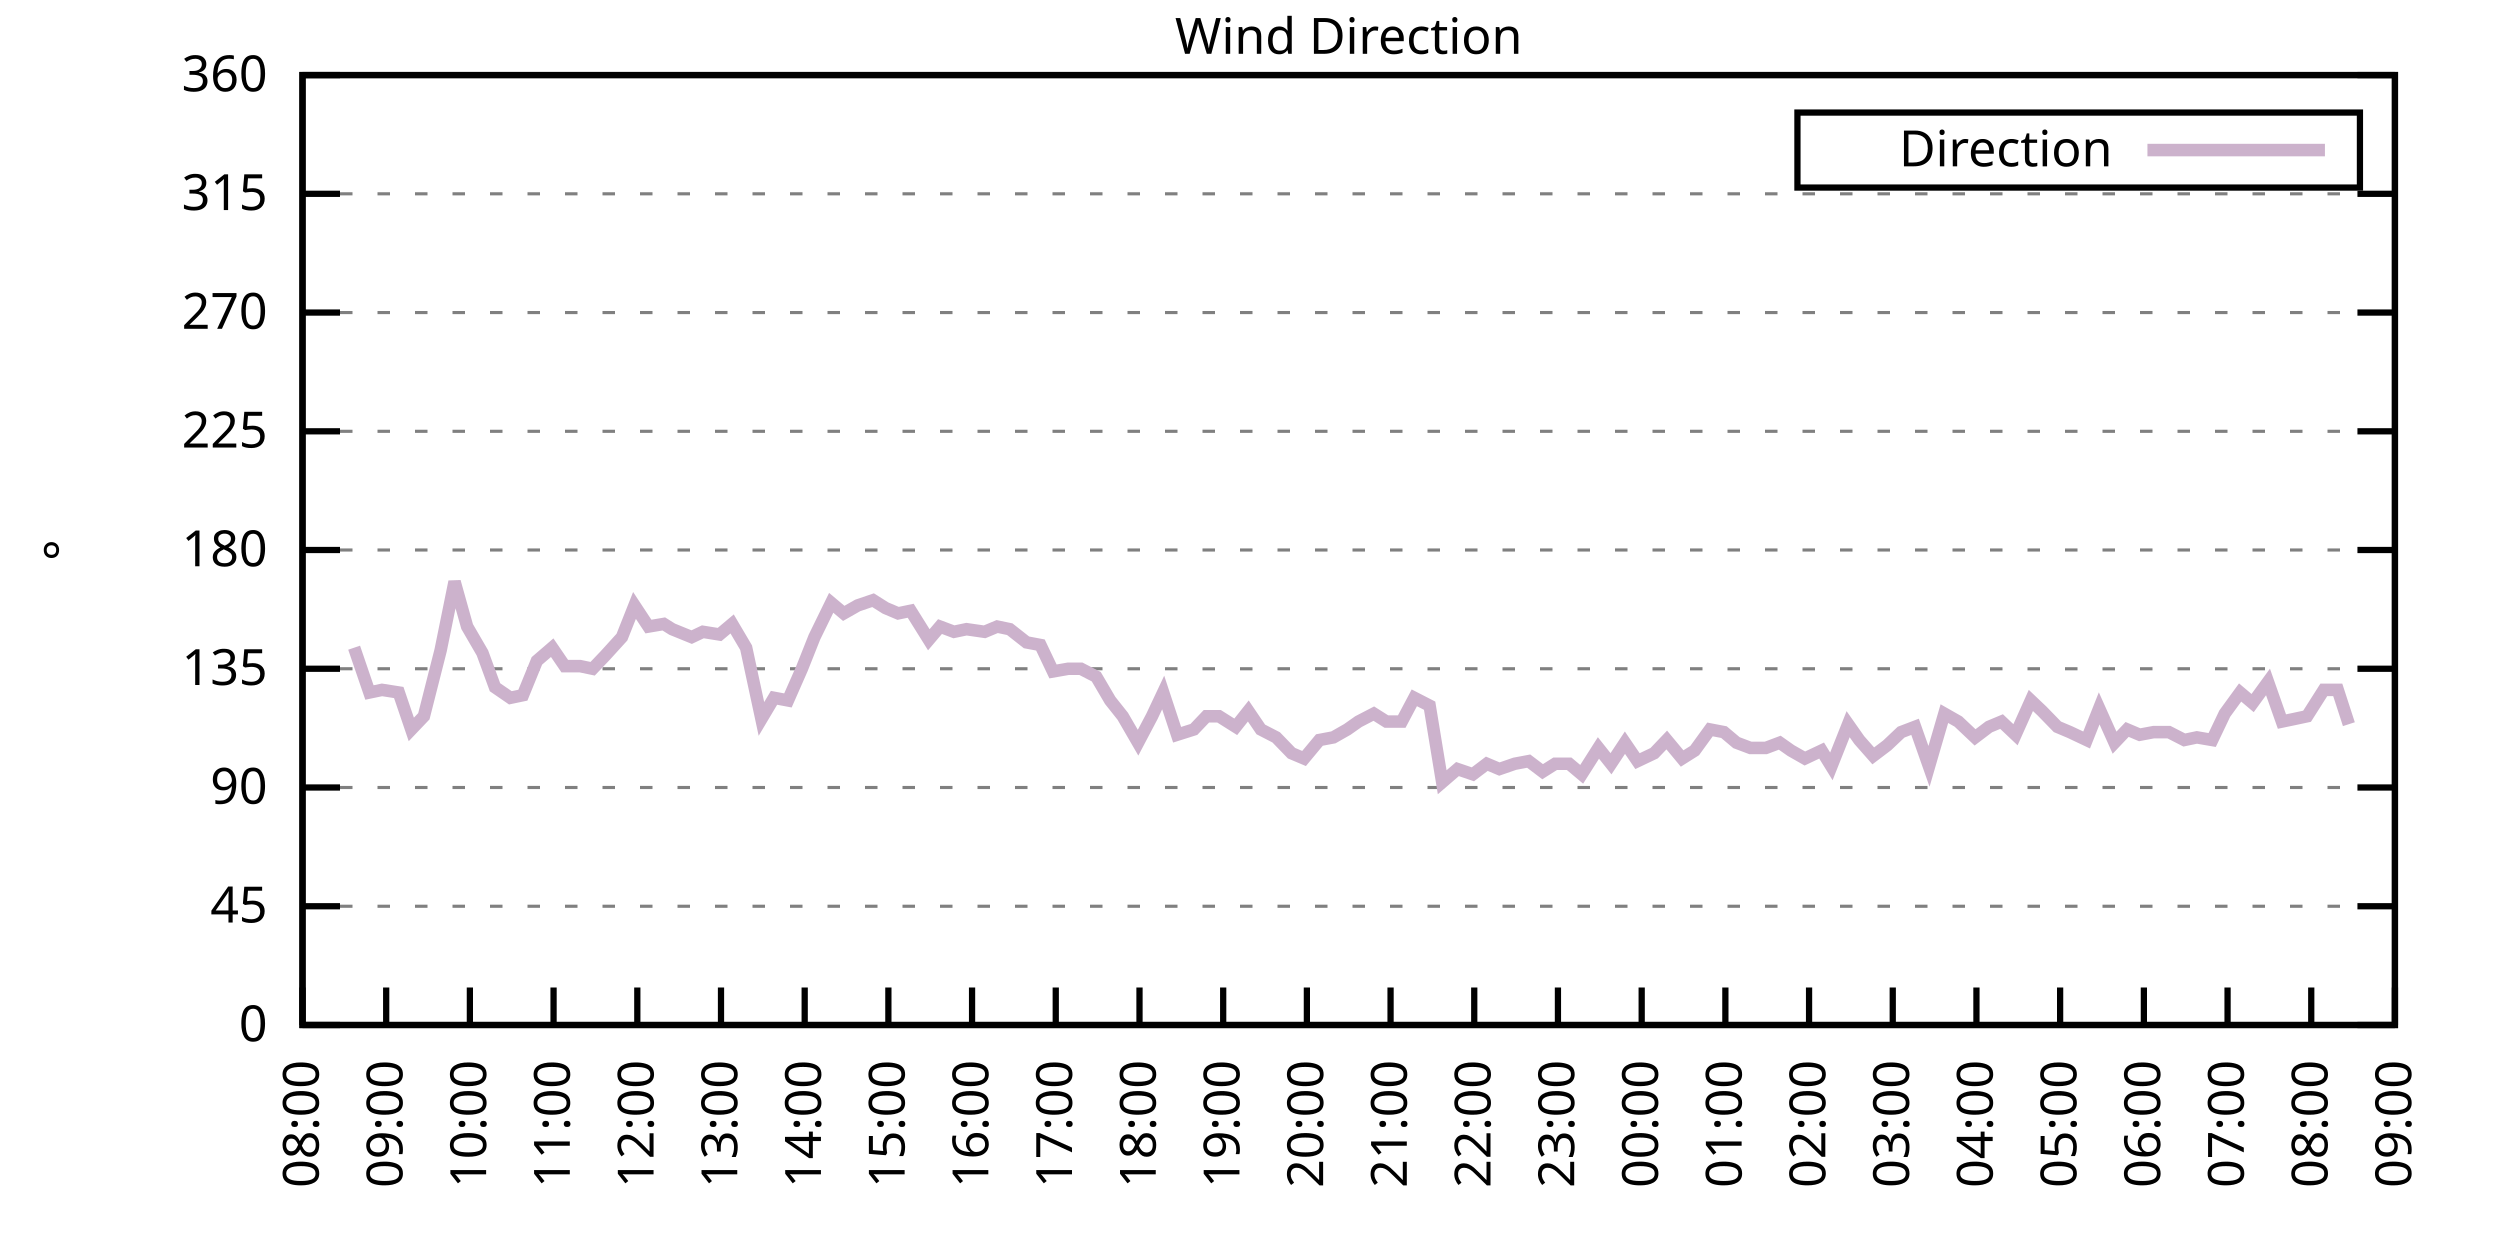
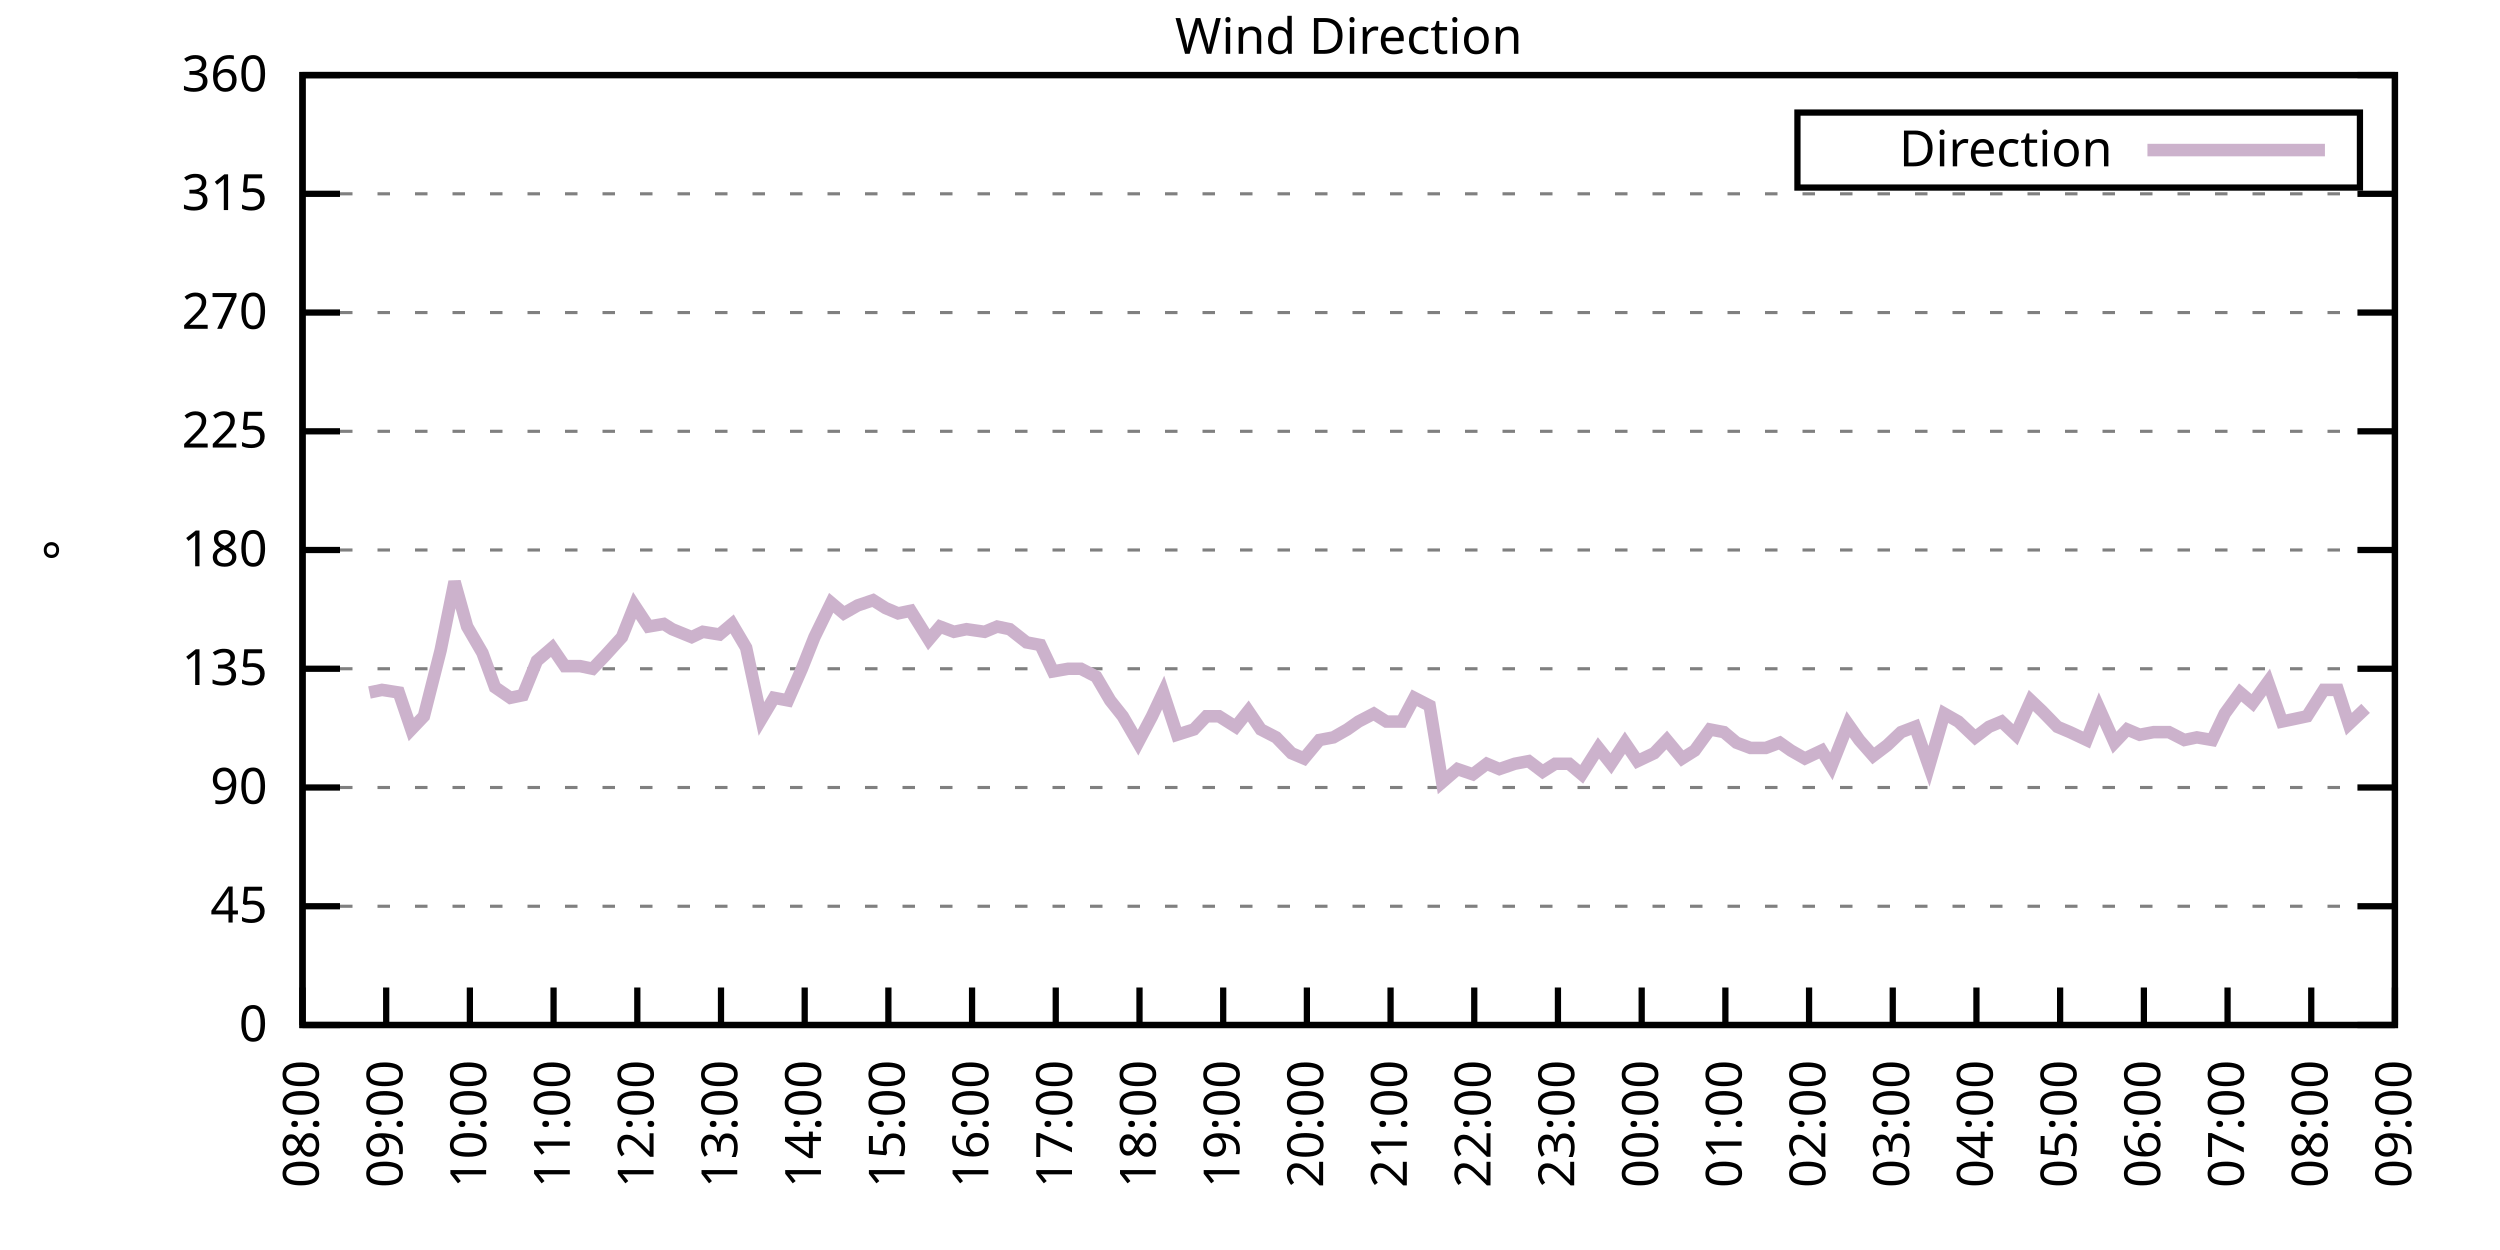
<svg xmlns="http://www.w3.org/2000/svg" xmlns:xlink="http://www.w3.org/1999/xlink" width="400" height="200" viewBox="0 0 400 200">
  <g id="gnuplot_canvas">
    <rect x="0" y="0" width="400" height="200" fill="none" />
    <defs>
      <circle id="gpDot" r="0.5" stroke-width="0.5" stroke="currentColor" />
      <path id="gpPt0" stroke-width="0.333" stroke="currentColor" d="M-1,0 h2 M0,-1 v2" />
      <path id="gpPt1" stroke-width="0.333" stroke="currentColor" d="M-1,-1 L1,1 M1,-1 L-1,1" />
      <path id="gpPt2" stroke-width="0.333" stroke="currentColor" d="M-1,0 L1,0 M0,-1 L0,1 M-1,-1 L1,1 M-1,1 L1,-1" />
      <rect id="gpPt3" stroke-width="0.333" stroke="currentColor" x="-1" y="-1" width="2" height="2" />
      <rect id="gpPt4" stroke-width="0.333" stroke="currentColor" fill="currentColor" x="-1" y="-1" width="2" height="2" />
      <circle id="gpPt5" stroke-width="0.333" stroke="currentColor" cx="0" cy="0" r="1" />
      <use xlink:href="#gpPt5" id="gpPt6" fill="currentColor" stroke="none" />
      <path id="gpPt7" stroke-width="0.333" stroke="currentColor" d="M0,-1.33 L-1.33,0.67 L1.33,0.67 z" />
      <use xlink:href="#gpPt7" id="gpPt8" fill="currentColor" stroke="none" />
      <use xlink:href="#gpPt7" id="gpPt9" stroke="currentColor" transform="rotate(180)" />
      <use xlink:href="#gpPt9" id="gpPt10" fill="currentColor" stroke="none" />
      <use xlink:href="#gpPt3" id="gpPt11" stroke="currentColor" transform="rotate(45)" />
      <use xlink:href="#gpPt11" id="gpPt12" fill="currentColor" stroke="none" />
      <path id="gpPt13" stroke-width="0.333" stroke="currentColor" d="M0,1.330 L1.265,0.411 L0.782,-1.067 L-0.782,-1.076 L-1.265,0.411 z" />
      <use xlink:href="#gpPt13" id="gpPt14" fill="currentColor" stroke="none" />
      <filter id="textbox" filterUnits="objectBoundingBox" x="0" y="0" height="1" width="1">
        <feFlood flood-color="white" flood-opacity="1" result="bgnd" />
        <feComposite in="SourceGraphic" in2="bgnd" operator="atop" />
      </filter>
      <filter id="greybox" filterUnits="objectBoundingBox" x="0" y="0" height="1" width="1">
        <feFlood flood-color="lightgrey" flood-opacity="1" result="grey" />
        <feComposite in="SourceGraphic" in2="grey" operator="atop" />
      </filter>
    </defs>
    <g fill="none" color="white" stroke="currentColor" stroke-width="1.00" stroke-linecap="butt" stroke-linejoin="miter">
</g>
    <g fill="none" color="black" stroke="currentColor" stroke-width="1.00" stroke-linecap="butt" stroke-linejoin="miter">
      <g stroke="none" shape-rendering="crispEdges">
        <polygon fill="rgb(255, 255, 255)" points="48.40,164.00 383.18,164.00 383.18,12.02 48.40,12.02 " />
      </g>
    </g>
    <g fill="none" color="black" stroke="currentColor" stroke-width="1.00" stroke-linecap="butt" stroke-linejoin="miter">
</g>
    <g fill="none" color="black" stroke="black" stroke-width="0.50" stroke-linecap="butt" stroke-linejoin="miter">
</g>
    <g fill="none" color="gray" stroke="currentColor" stroke-width="0.50" stroke-linecap="butt" stroke-linejoin="miter">
      <path stroke="gray" stroke-dasharray="2,4" class="gridline" d="M48.40,164.00 L383.19,164.00  " />
    </g>
    <g fill="none" color="gray" stroke="gray" stroke-width="1.00" stroke-linecap="butt" stroke-linejoin="miter">
</g>
    <g fill="none" color="black" stroke="currentColor" stroke-width="1.00" stroke-linecap="butt" stroke-linejoin="miter">
      <path stroke="black" d="M48.40,164.00 L54.40,164.00 M383.19,164.00 L377.19,164.00  " />
      <g transform="translate(42.80,166.60)" stroke="none" fill="black" font-family="Sans" font-size="8.00" text-anchor="end">
        <text>
          <tspan font-family="Sans"> 0</tspan>
        </text>
      </g>
    </g>
    <g fill="none" color="black" stroke="currentColor" stroke-width="1.00" stroke-linecap="butt" stroke-linejoin="miter">
</g>
    <g fill="none" color="black" stroke="black" stroke-width="0.50" stroke-linecap="butt" stroke-linejoin="miter">
</g>
    <g fill="none" color="gray" stroke="currentColor" stroke-width="0.50" stroke-linecap="butt" stroke-linejoin="miter">
      <path stroke="gray" stroke-dasharray="2,4" class="gridline" d="M48.40,145.00 L383.19,145.00  " />
    </g>
    <g fill="none" color="gray" stroke="gray" stroke-width="1.00" stroke-linecap="butt" stroke-linejoin="miter">
</g>
    <g fill="none" color="black" stroke="currentColor" stroke-width="1.00" stroke-linecap="butt" stroke-linejoin="miter">
      <path stroke="black" d="M48.40,145.00 L54.40,145.00 M383.19,145.00 L377.19,145.00  " />
      <g transform="translate(42.80,147.60)" stroke="none" fill="black" font-family="Sans" font-size="8.00" text-anchor="end">
        <text>
          <tspan font-family="Sans"> 45</tspan>
        </text>
      </g>
    </g>
    <g fill="none" color="black" stroke="currentColor" stroke-width="1.00" stroke-linecap="butt" stroke-linejoin="miter">
</g>
    <g fill="none" color="black" stroke="black" stroke-width="0.50" stroke-linecap="butt" stroke-linejoin="miter">
</g>
    <g fill="none" color="gray" stroke="currentColor" stroke-width="0.50" stroke-linecap="butt" stroke-linejoin="miter">
      <path stroke="gray" stroke-dasharray="2,4" class="gridline" d="M48.40,126.00 L383.19,126.00  " />
    </g>
    <g fill="none" color="gray" stroke="gray" stroke-width="1.00" stroke-linecap="butt" stroke-linejoin="miter">
</g>
    <g fill="none" color="black" stroke="currentColor" stroke-width="1.00" stroke-linecap="butt" stroke-linejoin="miter">
      <path stroke="black" d="M48.40,126.00 L54.40,126.00 M383.19,126.00 L377.19,126.00  " />
      <g transform="translate(42.80,128.60)" stroke="none" fill="black" font-family="Sans" font-size="8.00" text-anchor="end">
        <text>
          <tspan font-family="Sans"> 90</tspan>
        </text>
      </g>
    </g>
    <g fill="none" color="black" stroke="currentColor" stroke-width="1.00" stroke-linecap="butt" stroke-linejoin="miter">
</g>
    <g fill="none" color="black" stroke="black" stroke-width="0.50" stroke-linecap="butt" stroke-linejoin="miter">
</g>
    <g fill="none" color="gray" stroke="currentColor" stroke-width="0.50" stroke-linecap="butt" stroke-linejoin="miter">
      <path stroke="gray" stroke-dasharray="2,4" class="gridline" d="M48.40,107.00 L383.19,107.00  " />
    </g>
    <g fill="none" color="gray" stroke="gray" stroke-width="1.00" stroke-linecap="butt" stroke-linejoin="miter">
</g>
    <g fill="none" color="black" stroke="currentColor" stroke-width="1.00" stroke-linecap="butt" stroke-linejoin="miter">
      <path stroke="black" d="M48.40,107.00 L54.40,107.00 M383.19,107.00 L377.19,107.00  " />
      <g transform="translate(42.80,109.60)" stroke="none" fill="black" font-family="Sans" font-size="8.00" text-anchor="end">
        <text>
          <tspan font-family="Sans"> 135</tspan>
        </text>
      </g>
    </g>
    <g fill="none" color="black" stroke="currentColor" stroke-width="1.00" stroke-linecap="butt" stroke-linejoin="miter">
</g>
    <g fill="none" color="black" stroke="black" stroke-width="0.50" stroke-linecap="butt" stroke-linejoin="miter">
</g>
    <g fill="none" color="gray" stroke="currentColor" stroke-width="0.50" stroke-linecap="butt" stroke-linejoin="miter">
      <path stroke="gray" stroke-dasharray="2,4" class="gridline" d="M48.40,88.00 L383.19,88.00  " />
    </g>
    <g fill="none" color="gray" stroke="gray" stroke-width="1.00" stroke-linecap="butt" stroke-linejoin="miter">
</g>
    <g fill="none" color="black" stroke="currentColor" stroke-width="1.00" stroke-linecap="butt" stroke-linejoin="miter">
      <path stroke="black" d="M48.40,88.00 L54.40,88.00 M383.19,88.00 L377.19,88.00  " />
      <g transform="translate(42.80,90.60)" stroke="none" fill="black" font-family="Sans" font-size="8.00" text-anchor="end">
        <text>
          <tspan font-family="Sans"> 180</tspan>
        </text>
      </g>
    </g>
    <g fill="none" color="black" stroke="currentColor" stroke-width="1.00" stroke-linecap="butt" stroke-linejoin="miter">
</g>
    <g fill="none" color="black" stroke="black" stroke-width="0.50" stroke-linecap="butt" stroke-linejoin="miter">
</g>
    <g fill="none" color="gray" stroke="currentColor" stroke-width="0.50" stroke-linecap="butt" stroke-linejoin="miter">
      <path stroke="gray" stroke-dasharray="2,4" class="gridline" d="M48.40,69.01 L383.19,69.01  " />
    </g>
    <g fill="none" color="gray" stroke="gray" stroke-width="1.00" stroke-linecap="butt" stroke-linejoin="miter">
</g>
    <g fill="none" color="black" stroke="currentColor" stroke-width="1.00" stroke-linecap="butt" stroke-linejoin="miter">
      <path stroke="black" d="M48.40,69.01 L54.40,69.01 M383.19,69.01 L377.19,69.01  " />
      <g transform="translate(42.80,71.61)" stroke="none" fill="black" font-family="Sans" font-size="8.00" text-anchor="end">
        <text>
          <tspan font-family="Sans"> 225</tspan>
        </text>
      </g>
    </g>
    <g fill="none" color="black" stroke="currentColor" stroke-width="1.00" stroke-linecap="butt" stroke-linejoin="miter">
</g>
    <g fill="none" color="black" stroke="black" stroke-width="0.50" stroke-linecap="butt" stroke-linejoin="miter">
</g>
    <g fill="none" color="gray" stroke="currentColor" stroke-width="0.50" stroke-linecap="butt" stroke-linejoin="miter">
      <path stroke="gray" stroke-dasharray="2,4" class="gridline" d="M48.40,50.01 L383.19,50.01  " />
    </g>
    <g fill="none" color="gray" stroke="gray" stroke-width="1.00" stroke-linecap="butt" stroke-linejoin="miter">
</g>
    <g fill="none" color="black" stroke="currentColor" stroke-width="1.00" stroke-linecap="butt" stroke-linejoin="miter">
      <path stroke="black" d="M48.40,50.01 L54.40,50.01 M383.19,50.01 L377.19,50.01  " />
      <g transform="translate(42.80,52.61)" stroke="none" fill="black" font-family="Sans" font-size="8.00" text-anchor="end">
        <text>
          <tspan font-family="Sans"> 270</tspan>
        </text>
      </g>
    </g>
    <g fill="none" color="black" stroke="currentColor" stroke-width="1.00" stroke-linecap="butt" stroke-linejoin="miter">
</g>
    <g fill="none" color="black" stroke="black" stroke-width="0.50" stroke-linecap="butt" stroke-linejoin="miter">
</g>
    <g fill="none" color="gray" stroke="currentColor" stroke-width="0.50" stroke-linecap="butt" stroke-linejoin="miter">
      <path stroke="gray" stroke-dasharray="2,4" class="gridline" d="M48.40,31.01 L383.19,31.01  " />
    </g>
    <g fill="none" color="gray" stroke="gray" stroke-width="1.00" stroke-linecap="butt" stroke-linejoin="miter">
</g>
    <g fill="none" color="black" stroke="currentColor" stroke-width="1.00" stroke-linecap="butt" stroke-linejoin="miter">
      <path stroke="black" d="M48.40,31.01 L54.40,31.01 M383.19,31.01 L377.19,31.01  " />
      <g transform="translate(42.80,33.61)" stroke="none" fill="black" font-family="Sans" font-size="8.00" text-anchor="end">
        <text>
          <tspan font-family="Sans"> 315</tspan>
        </text>
      </g>
    </g>
    <g fill="none" color="black" stroke="currentColor" stroke-width="1.00" stroke-linecap="butt" stroke-linejoin="miter">
</g>
    <g fill="none" color="black" stroke="black" stroke-width="0.50" stroke-linecap="butt" stroke-linejoin="miter">
</g>
    <g fill="none" color="gray" stroke="currentColor" stroke-width="0.50" stroke-linecap="butt" stroke-linejoin="miter">
      <path stroke="gray" stroke-dasharray="2,4" class="gridline" d="M48.40,12.01 L383.19,12.01  " />
    </g>
    <g fill="none" color="gray" stroke="gray" stroke-width="1.00" stroke-linecap="butt" stroke-linejoin="miter">
</g>
    <g fill="none" color="black" stroke="currentColor" stroke-width="1.00" stroke-linecap="butt" stroke-linejoin="miter">
      <path stroke="black" d="M48.40,12.01 L54.40,12.01 M383.19,12.01 L377.19,12.01  " />
      <g transform="translate(42.80,14.61)" stroke="none" fill="black" font-family="Sans" font-size="8.00" text-anchor="end">
        <text>
          <tspan font-family="Sans"> 360</tspan>
        </text>
      </g>
    </g>
    <g fill="none" color="black" stroke="currentColor" stroke-width="1.00" stroke-linecap="butt" stroke-linejoin="miter">
      <path stroke="black" d="M48.40,164.00 L48.40,158.00  " />
      <g transform="translate(51.00,169.60) rotate(270.00)" stroke="none" fill="black" font-family="Sans" font-size="8.00" text-anchor="end">
        <text>
          <tspan font-family="Sans">08:00</tspan>
        </text>
      </g>
    </g>
    <g fill="none" color="black" stroke="currentColor" stroke-width="1.00" stroke-linecap="butt" stroke-linejoin="miter">
      <path stroke="black" d="M61.79,164.00 L61.79,158.00  " />
      <g transform="translate(64.39,169.60) rotate(270.00)" stroke="none" fill="black" font-family="Sans" font-size="8.00" text-anchor="end">
        <text>
          <tspan font-family="Sans">09:00</tspan>
        </text>
      </g>
    </g>
    <g fill="none" color="black" stroke="currentColor" stroke-width="1.00" stroke-linecap="butt" stroke-linejoin="miter">
      <path stroke="black" d="M75.18,164.00 L75.18,158.00  " />
      <g transform="translate(77.78,169.60) rotate(270.00)" stroke="none" fill="black" font-family="Sans" font-size="8.00" text-anchor="end">
        <text>
          <tspan font-family="Sans">10:00</tspan>
        </text>
      </g>
    </g>
    <g fill="none" color="black" stroke="currentColor" stroke-width="1.00" stroke-linecap="butt" stroke-linejoin="miter">
      <path stroke="black" d="M88.57,164.00 L88.57,158.00  " />
      <g transform="translate(91.17,169.60) rotate(270.00)" stroke="none" fill="black" font-family="Sans" font-size="8.00" text-anchor="end">
        <text>
          <tspan font-family="Sans">11:00</tspan>
        </text>
      </g>
    </g>
    <g fill="none" color="black" stroke="currentColor" stroke-width="1.00" stroke-linecap="butt" stroke-linejoin="miter">
      <path stroke="black" d="M101.97,164.00 L101.97,158.00  " />
      <g transform="translate(104.57,169.60) rotate(270.00)" stroke="none" fill="black" font-family="Sans" font-size="8.00" text-anchor="end">
        <text>
          <tspan font-family="Sans">12:00</tspan>
        </text>
      </g>
    </g>
    <g fill="none" color="black" stroke="currentColor" stroke-width="1.00" stroke-linecap="butt" stroke-linejoin="miter">
      <path stroke="black" d="M115.36,164.00 L115.36,158.00  " />
      <g transform="translate(117.96,169.60) rotate(270.00)" stroke="none" fill="black" font-family="Sans" font-size="8.00" text-anchor="end">
        <text>
          <tspan font-family="Sans">13:00</tspan>
        </text>
      </g>
    </g>
    <g fill="none" color="black" stroke="currentColor" stroke-width="1.00" stroke-linecap="butt" stroke-linejoin="miter">
      <path stroke="black" d="M128.75,164.00 L128.75,158.00  " />
      <g transform="translate(131.35,169.60) rotate(270.00)" stroke="none" fill="black" font-family="Sans" font-size="8.00" text-anchor="end">
        <text>
          <tspan font-family="Sans">14:00</tspan>
        </text>
      </g>
    </g>
    <g fill="none" color="black" stroke="currentColor" stroke-width="1.00" stroke-linecap="butt" stroke-linejoin="miter">
      <path stroke="black" d="M142.14,164.00 L142.14,158.00  " />
      <g transform="translate(144.74,169.60) rotate(270.00)" stroke="none" fill="black" font-family="Sans" font-size="8.00" text-anchor="end">
        <text>
          <tspan font-family="Sans">15:00</tspan>
        </text>
      </g>
    </g>
    <g fill="none" color="black" stroke="currentColor" stroke-width="1.00" stroke-linecap="butt" stroke-linejoin="miter">
      <path stroke="black" d="M155.53,164.00 L155.53,158.00  " />
      <g transform="translate(158.13,169.60) rotate(270.00)" stroke="none" fill="black" font-family="Sans" font-size="8.00" text-anchor="end">
        <text>
          <tspan font-family="Sans">16:00</tspan>
        </text>
      </g>
    </g>
    <g fill="none" color="black" stroke="currentColor" stroke-width="1.00" stroke-linecap="butt" stroke-linejoin="miter">
      <path stroke="black" d="M168.92,164.00 L168.92,158.00  " />
      <g transform="translate(171.52,169.60) rotate(270.00)" stroke="none" fill="black" font-family="Sans" font-size="8.00" text-anchor="end">
        <text>
          <tspan font-family="Sans">17:00</tspan>
        </text>
      </g>
    </g>
    <g fill="none" color="black" stroke="currentColor" stroke-width="1.00" stroke-linecap="butt" stroke-linejoin="miter">
      <path stroke="black" d="M182.32,164.00 L182.32,158.00  " />
      <g transform="translate(184.92,169.60) rotate(270.00)" stroke="none" fill="black" font-family="Sans" font-size="8.00" text-anchor="end">
        <text>
          <tspan font-family="Sans">18:00</tspan>
        </text>
      </g>
    </g>
    <g fill="none" color="black" stroke="currentColor" stroke-width="1.00" stroke-linecap="butt" stroke-linejoin="miter">
      <path stroke="black" d="M195.71,164.00 L195.71,158.00  " />
      <g transform="translate(198.31,169.60) rotate(270.00)" stroke="none" fill="black" font-family="Sans" font-size="8.00" text-anchor="end">
        <text>
          <tspan font-family="Sans">19:00</tspan>
        </text>
      </g>
    </g>
    <g fill="none" color="black" stroke="currentColor" stroke-width="1.00" stroke-linecap="butt" stroke-linejoin="miter">
      <path stroke="black" d="M209.10,164.00 L209.10,158.00  " />
      <g transform="translate(211.70,169.60) rotate(270.00)" stroke="none" fill="black" font-family="Sans" font-size="8.00" text-anchor="end">
        <text>
          <tspan font-family="Sans">20:00</tspan>
        </text>
      </g>
    </g>
    <g fill="none" color="black" stroke="currentColor" stroke-width="1.00" stroke-linecap="butt" stroke-linejoin="miter">
      <path stroke="black" d="M222.49,164.00 L222.49,158.00  " />
      <g transform="translate(225.09,169.60) rotate(270.00)" stroke="none" fill="black" font-family="Sans" font-size="8.00" text-anchor="end">
        <text>
          <tspan font-family="Sans">21:00</tspan>
        </text>
      </g>
    </g>
    <g fill="none" color="black" stroke="currentColor" stroke-width="1.00" stroke-linecap="butt" stroke-linejoin="miter">
      <path stroke="black" d="M235.88,164.00 L235.88,158.00  " />
      <g transform="translate(238.48,169.60) rotate(270.00)" stroke="none" fill="black" font-family="Sans" font-size="8.00" text-anchor="end">
        <text>
          <tspan font-family="Sans">22:00</tspan>
        </text>
      </g>
    </g>
    <g fill="none" color="black" stroke="currentColor" stroke-width="1.00" stroke-linecap="butt" stroke-linejoin="miter">
      <path stroke="black" d="M249.27,164.00 L249.27,158.00  " />
      <g transform="translate(251.87,169.60) rotate(270.00)" stroke="none" fill="black" font-family="Sans" font-size="8.00" text-anchor="end">
        <text>
          <tspan font-family="Sans">23:00</tspan>
        </text>
      </g>
    </g>
    <g fill="none" color="black" stroke="currentColor" stroke-width="1.00" stroke-linecap="butt" stroke-linejoin="miter">
      <path stroke="black" d="M262.67,164.00 L262.67,158.00  " />
      <g transform="translate(265.27,169.60) rotate(270.00)" stroke="none" fill="black" font-family="Sans" font-size="8.00" text-anchor="end">
        <text>
          <tspan font-family="Sans">00:00</tspan>
        </text>
      </g>
    </g>
    <g fill="none" color="black" stroke="currentColor" stroke-width="1.00" stroke-linecap="butt" stroke-linejoin="miter">
      <path stroke="black" d="M276.06,164.00 L276.06,158.00  " />
      <g transform="translate(278.66,169.60) rotate(270.00)" stroke="none" fill="black" font-family="Sans" font-size="8.00" text-anchor="end">
        <text>
          <tspan font-family="Sans">01:00</tspan>
        </text>
      </g>
    </g>
    <g fill="none" color="black" stroke="currentColor" stroke-width="1.00" stroke-linecap="butt" stroke-linejoin="miter">
      <path stroke="black" d="M289.45,164.00 L289.45,158.00  " />
      <g transform="translate(292.05,169.60) rotate(270.00)" stroke="none" fill="black" font-family="Sans" font-size="8.00" text-anchor="end">
        <text>
          <tspan font-family="Sans">02:00</tspan>
        </text>
      </g>
    </g>
    <g fill="none" color="black" stroke="currentColor" stroke-width="1.00" stroke-linecap="butt" stroke-linejoin="miter">
      <path stroke="black" d="M302.84,164.00 L302.84,158.00  " />
      <g transform="translate(305.44,169.60) rotate(270.00)" stroke="none" fill="black" font-family="Sans" font-size="8.00" text-anchor="end">
        <text>
          <tspan font-family="Sans">03:00</tspan>
        </text>
      </g>
    </g>
    <g fill="none" color="black" stroke="currentColor" stroke-width="1.00" stroke-linecap="butt" stroke-linejoin="miter">
      <path stroke="black" d="M316.23,164.00 L316.23,158.00  " />
      <g transform="translate(318.83,169.60) rotate(270.00)" stroke="none" fill="black" font-family="Sans" font-size="8.00" text-anchor="end">
        <text>
          <tspan font-family="Sans">04:00</tspan>
        </text>
      </g>
    </g>
    <g fill="none" color="black" stroke="currentColor" stroke-width="1.00" stroke-linecap="butt" stroke-linejoin="miter">
      <path stroke="black" d="M329.62,164.00 L329.62,158.00  " />
      <g transform="translate(332.22,169.60) rotate(270.00)" stroke="none" fill="black" font-family="Sans" font-size="8.00" text-anchor="end">
        <text>
          <tspan font-family="Sans">05:00</tspan>
        </text>
      </g>
    </g>
    <g fill="none" color="black" stroke="currentColor" stroke-width="1.00" stroke-linecap="butt" stroke-linejoin="miter">
      <path stroke="black" d="M343.02,164.00 L343.02,158.00  " />
      <g transform="translate(345.62,169.60) rotate(270.00)" stroke="none" fill="black" font-family="Sans" font-size="8.00" text-anchor="end">
        <text>
          <tspan font-family="Sans">06:00</tspan>
        </text>
      </g>
    </g>
    <g fill="none" color="black" stroke="currentColor" stroke-width="1.00" stroke-linecap="butt" stroke-linejoin="miter">
      <path stroke="black" d="M356.41,164.00 L356.41,158.00  " />
      <g transform="translate(359.01,169.60) rotate(270.00)" stroke="none" fill="black" font-family="Sans" font-size="8.00" text-anchor="end">
        <text>
          <tspan font-family="Sans">07:00</tspan>
        </text>
      </g>
    </g>
    <g fill="none" color="black" stroke="currentColor" stroke-width="1.00" stroke-linecap="butt" stroke-linejoin="miter">
      <path stroke="black" d="M369.80,164.00 L369.80,158.00  " />
      <g transform="translate(372.40,169.60) rotate(270.00)" stroke="none" fill="black" font-family="Sans" font-size="8.00" text-anchor="end">
        <text>
          <tspan font-family="Sans">08:00</tspan>
        </text>
      </g>
    </g>
    <g fill="none" color="black" stroke="currentColor" stroke-width="1.00" stroke-linecap="butt" stroke-linejoin="miter">
      <path stroke="black" d="M383.19,164.00 L383.19,158.00  " />
      <g transform="translate(385.79,169.60) rotate(270.00)" stroke="none" fill="black" font-family="Sans" font-size="8.00" text-anchor="end">
        <text>
          <tspan font-family="Sans">09:00</tspan>
        </text>
      </g>
    </g>
    <g fill="none" color="black" stroke="currentColor" stroke-width="1.00" stroke-linecap="butt" stroke-linejoin="miter">
</g>
    <g fill="none" color="black" stroke="currentColor" stroke-width="1.00" stroke-linecap="butt" stroke-linejoin="miter">
      <path stroke="black" d="M48.40,12.01 L48.40,164.00 L383.19,164.00 L383.19,12.01 L48.40,12.01 Z  " />
    </g>
    <g fill="none" color="black" stroke="currentColor" stroke-width="1.00" stroke-linecap="butt" stroke-linejoin="miter">
</g>
    <g fill="none" color="black" stroke="currentColor" stroke-width="1.00" stroke-linecap="butt" stroke-linejoin="miter">
      <path stroke="black" d="M287.59,30.01 L287.59,18.01 L377.59,18.01 L377.59,30.01 L287.59,30.01 Z  " />
    </g>
    <g id="Wind_direction_plot_1">
      <g fill="none" color="white" stroke="black" stroke-width="2.00" stroke-linecap="butt" stroke-linejoin="miter">
</g>
      <g fill="none" color="black" stroke="currentColor" stroke-width="2.00" stroke-linecap="butt" stroke-linejoin="miter">
        <g transform="translate(337.99,26.61)" stroke="none" fill="black" font-family="Sans" font-size="8.00" text-anchor="end">
          <text>
            <tspan font-family="Sans">Direction</tspan>
          </text>
        </g>
      </g>
      <g fill="none" color="black" stroke="currentColor" stroke-width="2.00" stroke-linecap="butt" stroke-linejoin="miter">
-         <path stroke="rgb(204, 178, 204)" d="M343.59,24.01 L371.99,24.01 M56.66,103.63 L59.11,110.80 L61.12,110.38 L63.80,110.80 L65.81,116.71 L67.82,114.60   L70.50,104.05 L72.73,93.07 L74.74,100.25 L77.19,104.47 L79.20,109.96 L81.66,111.65 L83.66,111.23 L85.90,105.74   L88.35,103.63 L90.36,106.58 L92.82,106.58 L94.82,107.00 L96.83,104.89 L99.51,101.94 L101.52,96.87 L103.75,100.25   L106.21,99.83 L107.55,100.67 L110.67,101.94 L112.46,101.09 L115.13,101.52 L117.14,99.83 L119.38,103.63 L121.83,115.03   L123.84,111.65 L126.07,112.07 L128.30,107.00 L130.31,101.94 L132.99,96.45 L135.00,98.14 L137.23,96.87 L139.69,96.03   L141.69,97.29 L143.70,98.14 L145.71,97.72 L148.61,102.36 L150.40,100.25 L152.63,101.09 L154.64,100.67 L157.54,101.09   L159.55,100.25 L161.56,100.67 L164.24,102.78 L166.47,103.20 L168.48,107.43 L170.93,107.00 L172.94,107.00 L175.40,108.27   L177.63,112.07 L179.64,114.60 L182.09,118.83 L184.32,114.60 L186.11,110.80 L188.34,117.56 L191.02,116.71 L193.03,114.60   L195.04,114.60 L197.72,116.29 L199.73,113.76 L201.73,116.71 L204.19,117.98 L206.64,120.51 L208.65,121.36 L211.11,118.40   L213.34,117.98 L215.57,116.71 L217.36,115.45 L219.81,114.18 L221.82,115.45 L224.28,115.45 L226.29,111.65 L228.74,112.91   L230.75,125.16 L233.20,123.05 L235.66,123.89 L237.89,122.20 L239.90,123.05 L242.36,122.20 L244.59,121.78 L246.82,123.47   L248.83,122.20 L251.06,122.20 L253.07,123.89 L255.75,119.67 L257.76,122.20 L259.99,118.83 L262.00,121.78 L264.67,120.51   L266.68,118.40 L269.14,121.36 L271.15,120.09 L273.60,116.71 L275.83,117.14 L277.84,118.83 L280.07,119.67 L282.53,119.67   L284.76,118.83 L286.55,120.09 L288.78,121.36 L291.46,120.09 L293.02,122.62 L295.70,115.87 L297.48,118.40 L299.72,120.94   L301.95,119.25 L304.18,117.14 L306.41,116.29 L308.64,122.62 L311.10,114.18 L313.33,115.45 L316.01,117.98 L318.24,116.29   L320.25,115.45 L322.48,117.56 L324.94,112.07 L326.72,113.76 L329.18,116.29 L331.19,117.14 L333.86,118.40 L335.87,113.34   L338.33,118.83 L340.34,116.71 L342.35,117.56 L344.58,117.14 L347.03,117.14 L349.49,118.40 L351.50,117.98 L353.95,118.40   L355.96,114.18 L358.42,110.80 L360.42,112.49 L362.88,109.11 L365.11,115.45 L367.12,115.03 L369.13,114.60 L371.81,110.38   L374.04,110.38 L375.82,115.87  " />
+         <path stroke="rgb(204, 178, 204)" d="M343.59,24.01 L371.99,24.01 M59.11,110.80 L61.12,110.38 L63.80,110.80 L65.81,116.71 L67.82,114.60 L70.50,104.05   L72.73,93.07 L74.74,100.25 L77.19,104.47 L79.20,109.96 L81.66,111.65 L83.66,111.23 L85.90,105.74 L88.35,103.63   L90.36,106.58 L92.82,106.58 L94.82,107.00 L96.83,104.89 L99.51,101.94 L101.52,96.87 L103.75,100.25 L106.21,99.83   L107.55,100.67 L110.67,101.94 L112.46,101.09 L115.13,101.52 L117.14,99.83 L119.38,103.63 L121.83,115.03 L123.84,111.65   L126.07,112.07 L128.30,107.00 L130.31,101.94 L132.99,96.45 L135.00,98.14 L137.23,96.87 L139.69,96.03 L141.69,97.29   L143.70,98.14 L145.71,97.72 L148.61,102.36 L150.40,100.25 L152.63,101.09 L154.64,100.67 L157.54,101.09 L159.55,100.25   L161.56,100.67 L164.24,102.78 L166.47,103.20 L168.48,107.43 L170.93,107.00 L172.94,107.00 L175.40,108.27 L177.63,112.07   L179.64,114.60 L182.09,118.83 L184.32,114.60 L186.11,110.80 L188.34,117.56 L191.02,116.71 L193.03,114.60 L195.04,114.60   L197.72,116.29 L199.73,113.76 L201.73,116.71 L204.19,117.98 L206.64,120.51 L208.65,121.36 L211.11,118.40 L213.34,117.98   L215.57,116.71 L217.36,115.45 L219.81,114.18 L221.82,115.45 L224.28,115.45 L226.29,111.65 L228.74,112.91 L230.75,125.16   L233.20,123.05 L235.66,123.89 L237.89,122.20 L239.90,123.05 L242.36,122.20 L244.59,121.78 L246.82,123.47 L248.83,122.20   L251.06,122.20 L253.07,123.89 L255.75,119.67 L257.76,122.20 L259.99,118.83 L262.00,121.78 L264.67,120.51 L266.68,118.40   L269.14,121.36 L271.15,120.09 L273.60,116.71 L275.83,117.14 L277.84,118.83 L280.07,119.67 L282.53,119.67 L284.76,118.83   L286.55,120.09 L288.78,121.36 L291.46,120.09 L293.02,122.62 L295.70,115.87 L297.48,118.40 L299.72,120.94 L301.95,119.25   L304.18,117.14 L306.41,116.29 L308.64,122.62 L311.10,114.18 L313.33,115.45 L316.01,117.98 L318.24,116.29 L320.25,115.45   L322.48,117.56 L324.94,112.07 L326.72,113.76 L329.18,116.29 L331.19,117.14 L333.86,118.40 L335.87,113.34 L338.33,118.83   L340.34,116.71 L342.35,117.56 L344.58,117.14 L347.03,117.14 L349.49,118.40 L351.50,117.98 L353.95,118.40 L355.96,114.18   L358.42,110.80 L360.42,112.49 L362.88,109.11 L365.11,115.45 L367.12,115.03 L369.13,114.60 L371.81,110.38 L374.04,110.38   L375.82,115.87 L378.50,113.34  " />
      </g>
    </g>
    <g fill="none" color="black" stroke="currentColor" stroke-width="2.00" stroke-linecap="butt" stroke-linejoin="miter">
</g>
    <g fill="none" color="black" stroke="black" stroke-width="1.00" stroke-linecap="butt" stroke-linejoin="miter">
</g>
    <g fill="none" color="black" stroke="currentColor" stroke-width="1.00" stroke-linecap="butt" stroke-linejoin="miter">
      <path stroke="black" d="M48.40,12.01 L48.40,164.00 L383.19,164.00 L383.19,12.01 L48.40,12.01 Z  " />
      <g transform="translate(12.80,88.01) rotate(270.00)" stroke="none" fill="black" font-family="Sans" font-size="8.00" text-anchor="middle">
        <text>
          <tspan font-family="Sans">°</tspan>
        </text>
      </g>
    </g>
    <g fill="none" color="black" stroke="currentColor" stroke-width="1.00" stroke-linecap="butt" stroke-linejoin="miter">
</g>
    <g fill="none" color="black" stroke="currentColor" stroke-width="1.00" stroke-linecap="butt" stroke-linejoin="miter">
      <g transform="translate(215.79,8.61)" stroke="none" fill="black" font-family="Sans" font-size="8.00" text-anchor="middle">
        <text>
          <tspan font-family="Sans">Wind Direction</tspan>
        </text>
      </g>
    </g>
    <g fill="none" color="black" stroke="currentColor" stroke-width="1.00" stroke-linecap="butt" stroke-linejoin="miter">
</g>
  </g>
</svg>
